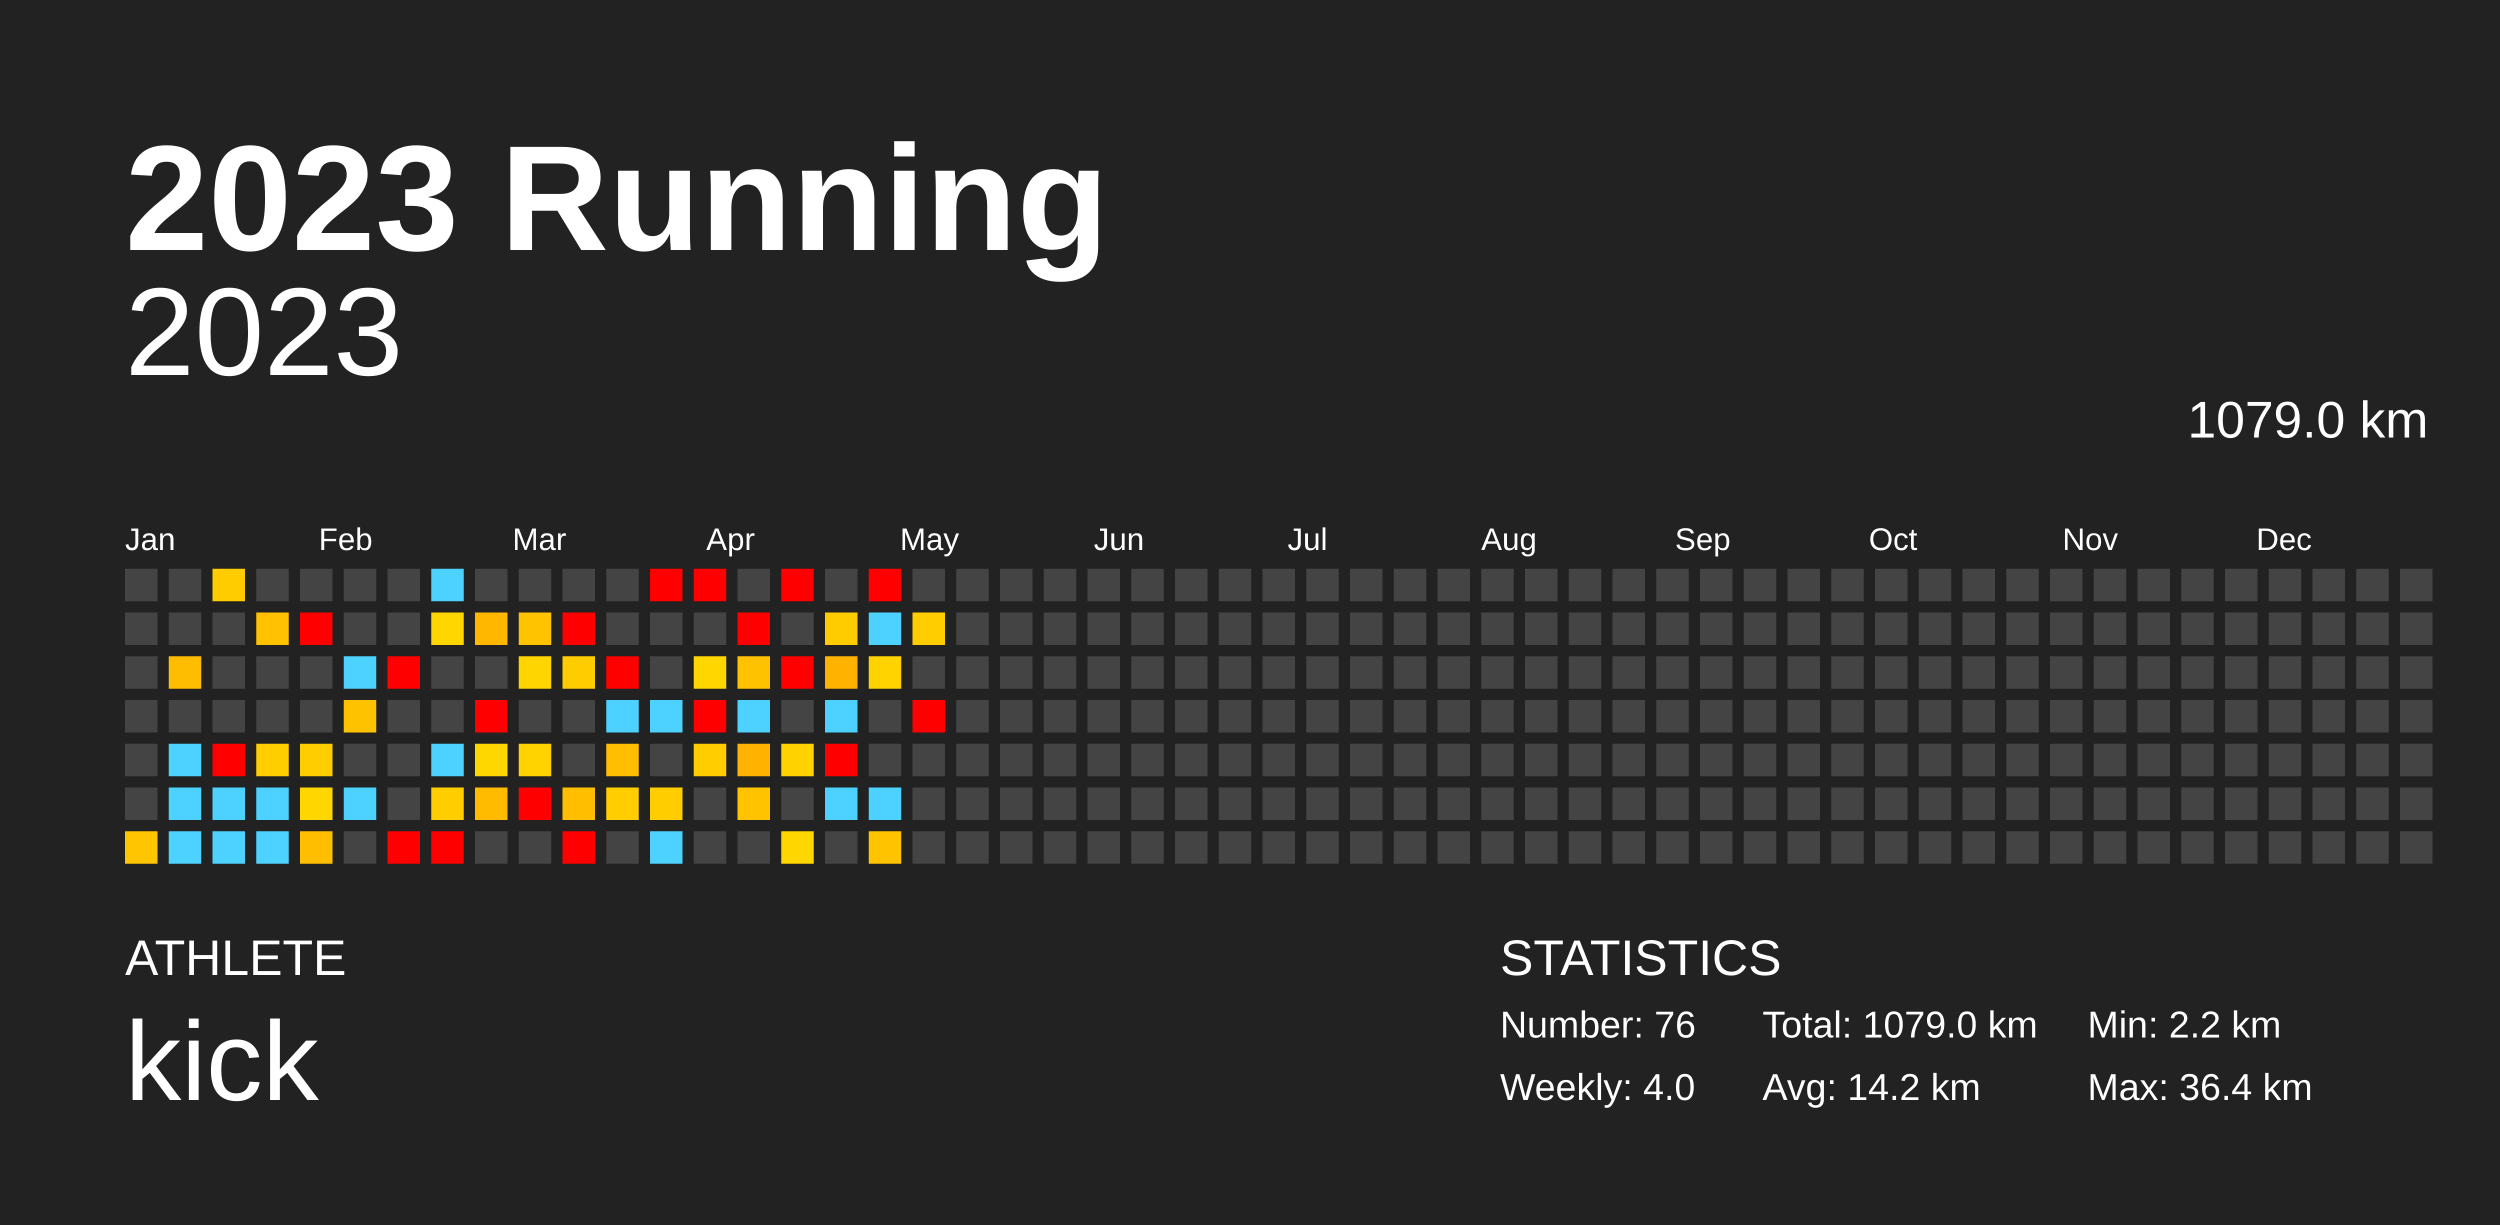
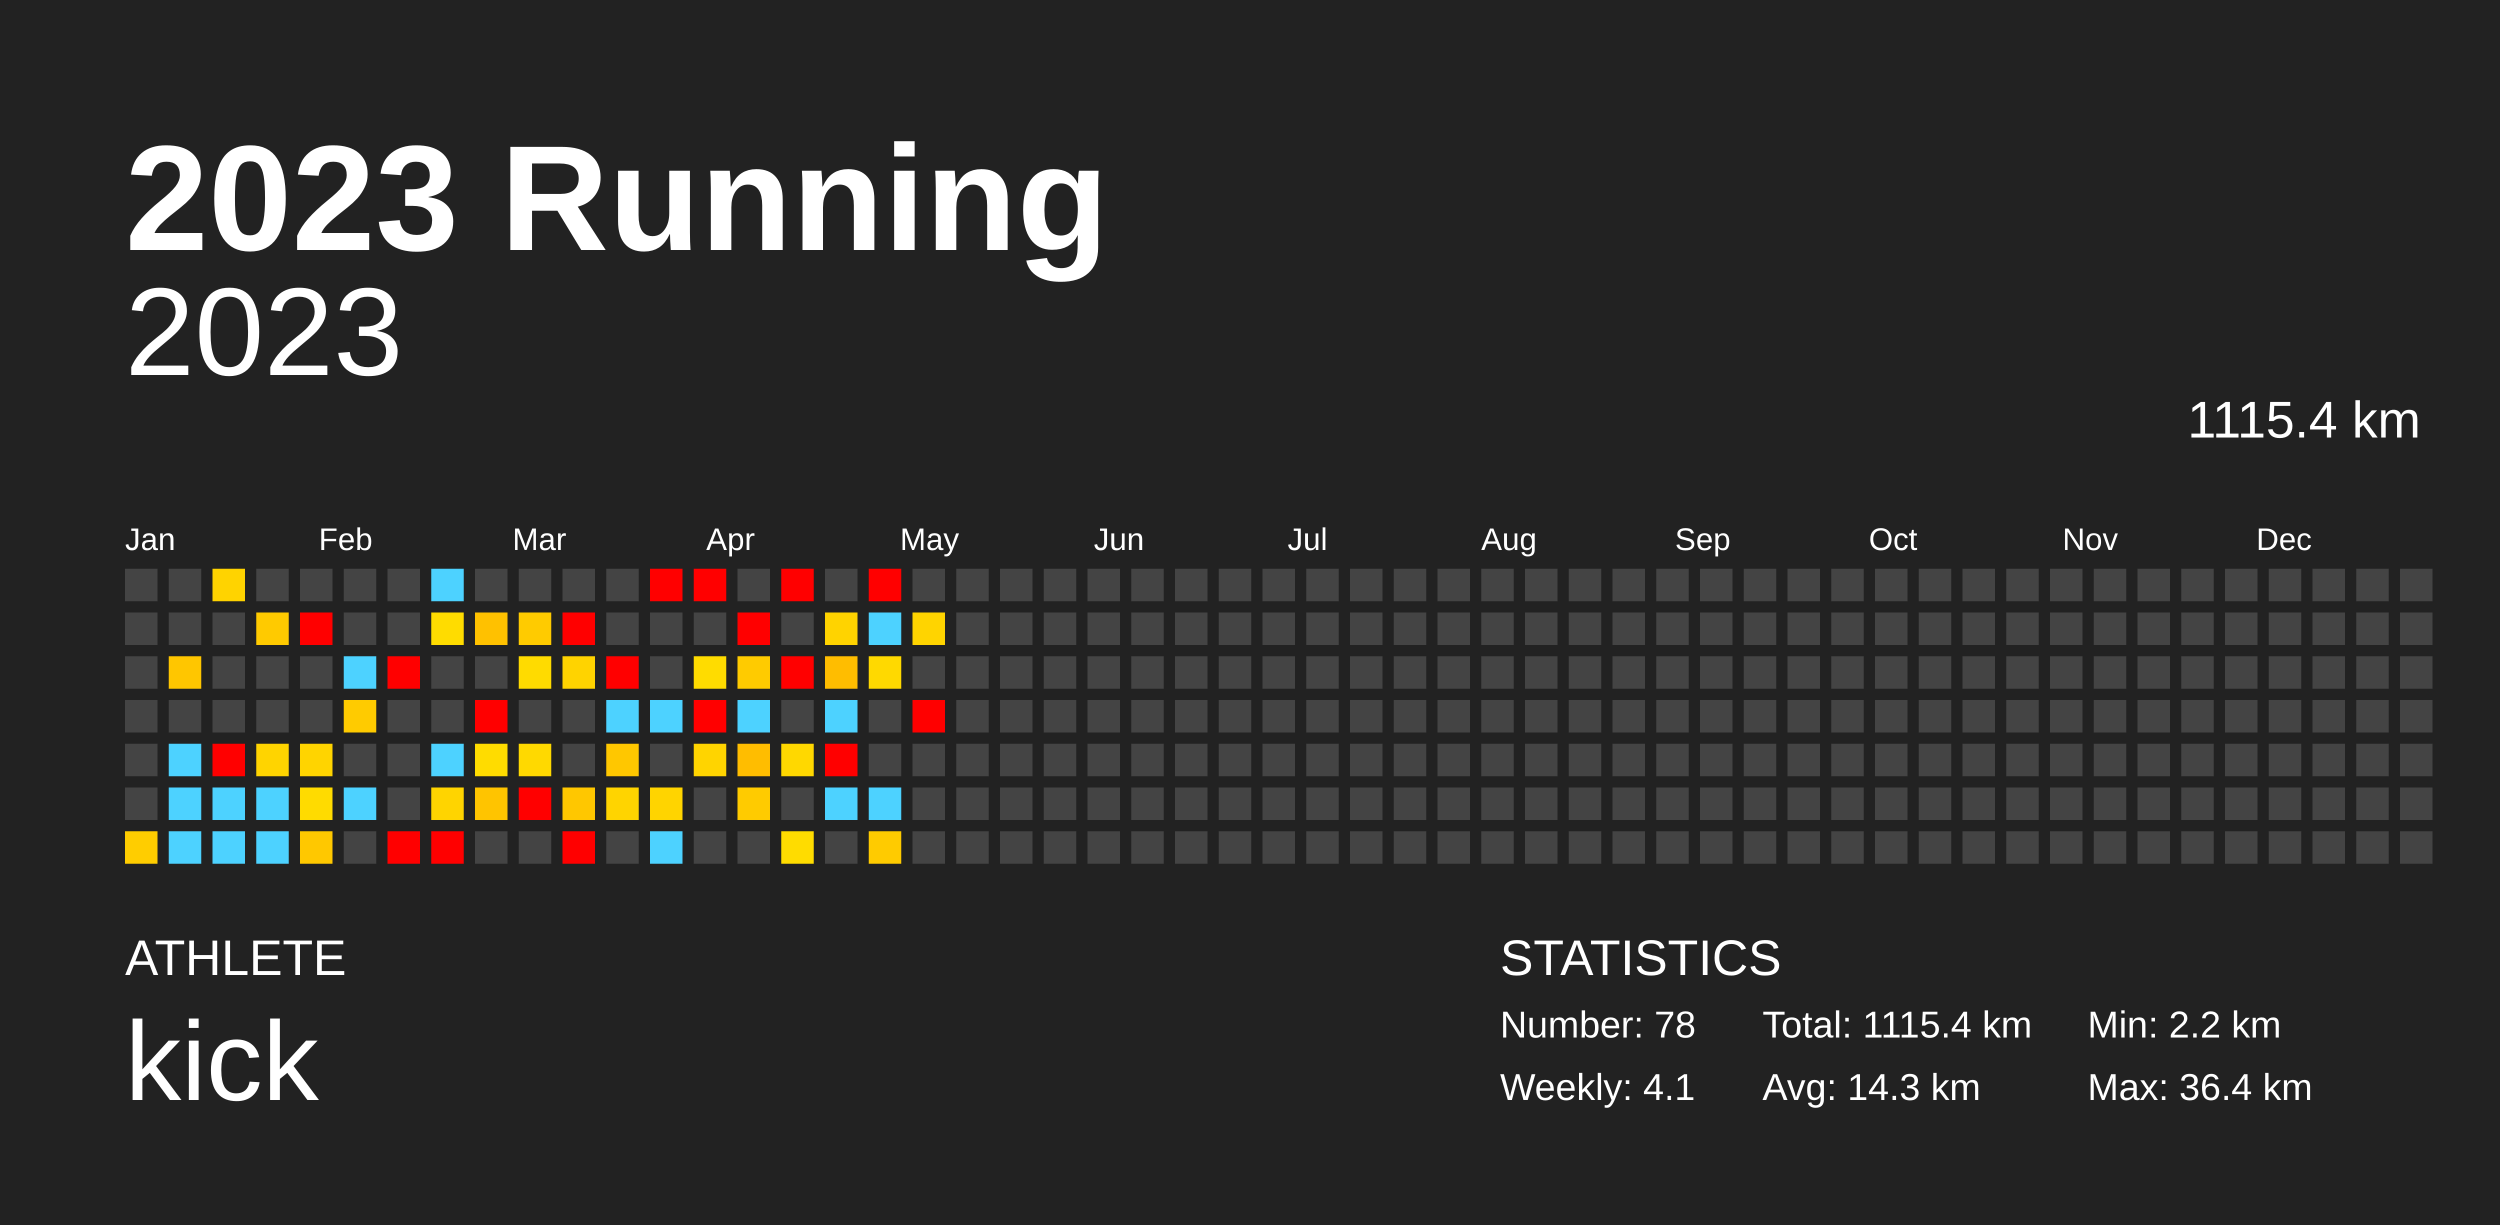
<svg xmlns="http://www.w3.org/2000/svg" baseProfile="full" height="98mm" version="1.1" viewBox="0,0,200,98" width="200mm">
  <defs />
  <rect fill="#222222" height="98" width="200" x="0" y="0" />
  <text fill="#FFFFFF" style="font-size:12px; font-family:Arial; font-weight:bold;" x="10" y="20">2023 Running</text>
  <text fill="#FFFFFF" style="font-size:4px; font-family:Arial" x="10" y="78">ATHLETE</text>
  <text fill="#FFFFFF" style="font-size:9px; font-family:Arial" x="10" y="88">kick</text>
  <text fill="#FFFFFF" style="font-size:4px; font-family:Arial" x="120" y="78">STATISTICS</text>
-   <text fill="#FFFFFF" style="font-size:3px; font-family:Arial" x="120" y="83">Number: 76</text>
-   <text fill="#FFFFFF" style="font-size:3px; font-family:Arial" x="120" y="88">Weekly: 4.0</text>
-   <text fill="#FFFFFF" style="font-size:3px; font-family:Arial" x="141" y="83">Total: 1079.0 km</text>
-   <text fill="#FFFFFF" style="font-size:3px; font-family:Arial" x="141" y="88">Avg: 14.2 km</text>
+   <text fill="#FFFFFF" style="font-size:3px; font-family:Arial" x="120" y="83">Number: 78</text>
+   <text fill="#FFFFFF" style="font-size:3px; font-family:Arial" x="120" y="88">Weekly: 4.1</text>
+   <text fill="#FFFFFF" style="font-size:3px; font-family:Arial" x="141" y="83">Total: 1115.4 km</text>
+   <text fill="#FFFFFF" style="font-size:3px; font-family:Arial" x="141" y="88">Avg: 14.3 km</text>
  <text fill="#FFFFFF" style="font-size:3px; font-family:Arial" x="167" y="83">Min: 2.2 km</text>
  <text fill="#FFFFFF" style="font-size:3px; font-family:Arial" x="167" y="88">Max: 36.4 km</text>
  <text alignment-baseline="hanging" fill="#FFFFFF" style="font-size:10.0px; font-family:Arial;" x="10" y="30">2023</text>
-   <text alignment-baseline="hanging" fill="#FFFFFF" style="font-size:4.125px; font-family:Arial;" x="175" y="35">1079.0 km</text>
+   <text alignment-baseline="hanging" fill="#FFFFFF" style="font-size:4.125px; font-family:Arial;" x="175" y="35">1115.4 km</text>
  <text fill="#FFFFFF" style="font-size:2.5px; font-family:Arial" x="10.0" y="44">Jan</text>
  <text fill="#FFFFFF" style="font-size:2.5px; font-family:Arial" x="25.5" y="44">Feb</text>
  <text fill="#FFFFFF" style="font-size:2.5px; font-family:Arial" x="41.0" y="44">Mar</text>
  <text fill="#FFFFFF" style="font-size:2.5px; font-family:Arial" x="56.5" y="44">Apr</text>
  <text fill="#FFFFFF" style="font-size:2.5px; font-family:Arial" x="72.0" y="44">May</text>
  <text fill="#FFFFFF" style="font-size:2.5px; font-family:Arial" x="87.5" y="44">Jun</text>
  <text fill="#FFFFFF" style="font-size:2.5px; font-family:Arial" x="103.0" y="44">Jul</text>
  <text fill="#FFFFFF" style="font-size:2.5px; font-family:Arial" x="118.5" y="44">Aug</text>
  <text fill="#FFFFFF" style="font-size:2.5px; font-family:Arial" x="134.0" y="44">Sep</text>
  <text fill="#FFFFFF" style="font-size:2.5px; font-family:Arial" x="149.5" y="44">Oct</text>
  <text fill="#FFFFFF" style="font-size:2.5px; font-family:Arial" x="165.0" y="44">Nov</text>
  <text fill="#FFFFFF" style="font-size:2.5px; font-family:Arial" x="180.5" y="44">Dec</text>
  <rect fill="#444444" height="2.6" width="2.6" x="10.0" y="45.5" />
  <rect fill="#444444" height="2.6" width="2.6" x="10.0" y="49.0" />
  <rect fill="#444444" height="2.6" width="2.6" x="10.0" y="52.5" />
  <rect fill="#444444" height="2.6" width="2.6" x="10.0" y="56.0" />
  <rect fill="#444444" height="2.6" width="2.6" x="10.0" y="59.5" />
  <rect fill="#444444" height="2.6" width="2.6" x="10.0" y="63.0" />
-   <rect fill="#ffc500" height="2.6" width="2.6" x="10.0" y="66.5" />
+   <rect fill="#ffcd00" height="2.6" width="2.6" x="10.0" y="66.5" />
  <rect fill="#444444" height="2.6" width="2.6" x="13.5" y="45.5" />
  <rect fill="#444444" height="2.6" width="2.6" x="13.5" y="49.0" />
-   <rect fill="#ffbd00" height="2.6" width="2.6" x="13.5" y="52.5" />
+   <rect fill="#ffc600" height="2.6" width="2.6" x="13.5" y="52.5" />
  <rect fill="#444444" height="2.6" width="2.6" x="13.5" y="56.0" />
  <rect fill="#4dd2ff" height="2.6" width="2.6" x="13.5" y="59.5" />
  <rect fill="#4dd2ff" height="2.6" width="2.6" x="13.5" y="63.0" />
  <rect fill="#4dd2ff" height="2.6" width="2.6" x="13.5" y="66.5" />
-   <rect fill="#ffcc00" height="2.6" width="2.6" x="17.0" y="45.5" />
+   <rect fill="#ffd300" height="2.6" width="2.6" x="17.0" y="45.5" />
  <rect fill="#444444" height="2.6" width="2.6" x="17.0" y="49.0" />
  <rect fill="#444444" height="2.6" width="2.6" x="17.0" y="52.5" />
  <rect fill="#444444" height="2.6" width="2.6" x="17.0" y="56.0" />
  <rect fill="red" height="2.6" width="2.6" x="17.0" y="59.5" />
  <rect fill="#4dd2ff" height="2.6" width="2.6" x="17.0" y="63.0" />
  <rect fill="#4dd2ff" height="2.6" width="2.6" x="17.0" y="66.5" />
  <rect fill="#444444" height="2.6" width="2.6" x="20.5" y="45.5" />
-   <rect fill="#ffc100" height="2.6" width="2.6" x="20.5" y="49.0" />
+   <rect fill="#ffca00" height="2.6" width="2.6" x="20.5" y="49.0" />
  <rect fill="#444444" height="2.6" width="2.6" x="20.5" y="52.5" />
  <rect fill="#444444" height="2.6" width="2.6" x="20.5" y="56.0" />
-   <rect fill="#ffce00" height="2.6" width="2.6" x="20.5" y="59.5" />
+   <rect fill="#ffd400" height="2.6" width="2.6" x="20.5" y="59.5" />
  <rect fill="#4dd2ff" height="2.6" width="2.6" x="20.5" y="63.0" />
  <rect fill="#4dd2ff" height="2.6" width="2.6" x="20.5" y="66.5" />
  <rect fill="#444444" height="2.6" width="2.6" x="24.0" y="45.5" />
  <rect fill="red" height="2.6" width="2.6" x="24.0" y="49.0" />
  <rect fill="#444444" height="2.6" width="2.6" x="24.0" y="52.5" />
  <rect fill="#444444" height="2.6" width="2.6" x="24.0" y="56.0" />
-   <rect fill="#ffcd00" height="2.6" width="2.6" x="24.0" y="59.5" />
-   <rect fill="#ffd600" height="2.6" width="2.6" x="24.0" y="63.0" />
-   <rect fill="#ffbf00" height="2.6" width="2.6" x="24.0" y="66.5" />
+   <rect fill="#ffd400" height="2.6" width="2.6" x="24.0" y="59.5" />
+   <rect fill="#ffdb00" height="2.6" width="2.6" x="24.0" y="63.0" />
+   <rect fill="#ffc800" height="2.6" width="2.6" x="24.0" y="66.5" />
  <rect fill="#444444" height="2.6" width="2.6" x="27.5" y="45.5" />
  <rect fill="#444444" height="2.6" width="2.6" x="27.5" y="49.0" />
  <rect fill="#4dd2ff" height="2.6" width="2.6" x="27.5" y="52.5" />
-   <rect fill="#ffc200" height="2.6" width="2.6" x="27.5" y="56.0" />
+   <rect fill="#ffcb00" height="2.6" width="2.6" x="27.5" y="56.0" />
  <rect fill="#444444" height="2.6" width="2.6" x="27.5" y="59.5" />
  <rect fill="#4dd2ff" height="2.6" width="2.6" x="27.5" y="63.0" />
  <rect fill="#444444" height="2.6" width="2.6" x="27.5" y="66.5" />
  <rect fill="#444444" height="2.6" width="2.6" x="31.0" y="45.5" />
  <rect fill="#444444" height="2.6" width="2.6" x="31.0" y="49.0" />
  <rect fill="red" height="2.6" width="2.6" x="31.0" y="52.5" />
  <rect fill="#444444" height="2.6" width="2.6" x="31.0" y="56.0" />
  <rect fill="#444444" height="2.6" width="2.6" x="31.0" y="59.5" />
  <rect fill="#444444" height="2.6" width="2.6" x="31.0" y="63.0" />
  <rect fill="red" height="2.6" width="2.6" x="31.0" y="66.5" />
  <rect fill="#4dd2ff" height="2.6" width="2.6" x="34.5" y="45.5" />
-   <rect fill="#ffd600" height="2.6" width="2.6" x="34.5" y="49.0" />
+   <rect fill="#ffdc00" height="2.6" width="2.6" x="34.5" y="49.0" />
  <rect fill="#444444" height="2.6" width="2.6" x="34.5" y="52.5" />
  <rect fill="#444444" height="2.6" width="2.6" x="34.5" y="56.0" />
  <rect fill="#4dd2ff" height="2.6" width="2.6" x="34.5" y="59.5" />
-   <rect fill="#ffcd00" height="2.6" width="2.6" x="34.5" y="63.0" />
+   <rect fill="#ffd400" height="2.6" width="2.6" x="34.5" y="63.0" />
  <rect fill="red" height="2.6" width="2.6" x="34.5" y="66.5" />
  <rect fill="#444444" height="2.6" width="2.6" x="38.0" y="45.5" />
-   <rect fill="#ffb700" height="2.6" width="2.6" x="38.0" y="49.0" />
+   <rect fill="#ffc100" height="2.6" width="2.6" x="38.0" y="49.0" />
  <rect fill="#444444" height="2.6" width="2.6" x="38.0" y="52.5" />
  <rect fill="red" height="2.6" width="2.6" x="38.0" y="56.0" />
-   <rect fill="#ffd700" height="2.6" width="2.6" x="38.0" y="59.5" />
-   <rect fill="#ffbb00" height="2.6" width="2.6" x="38.0" y="63.0" />
+   <rect fill="#ffdc00" height="2.6" width="2.6" x="38.0" y="59.5" />
+   <rect fill="#ffc400" height="2.6" width="2.6" x="38.0" y="63.0" />
  <rect fill="#444444" height="2.6" width="2.6" x="38.0" y="66.5" />
  <rect fill="#444444" height="2.6" width="2.6" x="41.5" y="45.5" />
-   <rect fill="#ffc300" height="2.6" width="2.6" x="41.5" y="49.0" />
-   <rect fill="#ffd500" height="2.6" width="2.6" x="41.5" y="52.5" />
+   <rect fill="#ffcb00" height="2.6" width="2.6" x="41.5" y="49.0" />
+   <rect fill="#ffdb00" height="2.6" width="2.6" x="41.5" y="52.5" />
  <rect fill="#444444" height="2.6" width="2.6" x="41.5" y="56.0" />
-   <rect fill="#ffd300" height="2.6" width="2.6" x="41.5" y="59.5" />
+   <rect fill="#ffd900" height="2.6" width="2.6" x="41.5" y="59.5" />
  <rect fill="red" height="2.6" width="2.6" x="41.5" y="63.0" />
  <rect fill="#444444" height="2.6" width="2.6" x="41.5" y="66.5" />
  <rect fill="#444444" height="2.6" width="2.6" x="45.0" y="45.5" />
  <rect fill="red" height="2.6" width="2.6" x="45.0" y="49.0" />
-   <rect fill="#ffcc00" height="2.6" width="2.6" x="45.0" y="52.5" />
+   <rect fill="#ffd300" height="2.6" width="2.6" x="45.0" y="52.5" />
  <rect fill="#444444" height="2.6" width="2.6" x="45.0" y="56.0" />
  <rect fill="#444444" height="2.6" width="2.6" x="45.0" y="59.5" />
-   <rect fill="#ffbe00" height="2.6" width="2.6" x="45.0" y="63.0" />
+   <rect fill="#ffc700" height="2.6" width="2.6" x="45.0" y="63.0" />
  <rect fill="red" height="2.6" width="2.6" x="45.0" y="66.5" />
  <rect fill="#444444" height="2.6" width="2.6" x="48.5" y="45.5" />
  <rect fill="#444444" height="2.6" width="2.6" x="48.5" y="49.0" />
  <rect fill="red" height="2.6" width="2.6" x="48.5" y="52.5" />
  <rect fill="#4dd2ff" height="2.6" width="2.6" x="48.5" y="56.0" />
-   <rect fill="#ffbe00" height="2.6" width="2.6" x="48.5" y="59.5" />
-   <rect fill="#ffcd00" height="2.6" width="2.6" x="48.5" y="63.0" />
+   <rect fill="#ffc700" height="2.6" width="2.6" x="48.5" y="59.5" />
+   <rect fill="#ffd400" height="2.6" width="2.6" x="48.5" y="63.0" />
  <rect fill="#444444" height="2.6" width="2.6" x="48.5" y="66.5" />
  <rect fill="red" height="2.6" width="2.6" x="52.0" y="45.5" />
  <rect fill="#444444" height="2.6" width="2.6" x="52.0" y="49.0" />
  <rect fill="#444444" height="2.6" width="2.6" x="52.0" y="52.5" />
  <rect fill="#4dd2ff" height="2.6" width="2.6" x="52.0" y="56.0" />
  <rect fill="#444444" height="2.6" width="2.6" x="52.0" y="59.5" />
-   <rect fill="#ffcd00" height="2.6" width="2.6" x="52.0" y="63.0" />
+   <rect fill="#ffd400" height="2.6" width="2.6" x="52.0" y="63.0" />
  <rect fill="#4dd2ff" height="2.6" width="2.6" x="52.0" y="66.5" />
  <rect fill="red" height="2.6" width="2.6" x="55.5" y="45.5" />
  <rect fill="#444444" height="2.6" width="2.6" x="55.5" y="49.0" />
-   <rect fill="#ffd600" height="2.6" width="2.6" x="55.5" y="52.5" />
+   <rect fill="#ffdc00" height="2.6" width="2.6" x="55.5" y="52.5" />
  <rect fill="red" height="2.6" width="2.6" x="55.5" y="56.0" />
-   <rect fill="#ffcd00" height="2.6" width="2.6" x="55.5" y="59.5" />
+   <rect fill="#ffd400" height="2.6" width="2.6" x="55.5" y="59.5" />
  <rect fill="#444444" height="2.6" width="2.6" x="55.5" y="63.0" />
  <rect fill="#444444" height="2.6" width="2.6" x="55.5" y="66.5" />
  <rect fill="#444444" height="2.6" width="2.6" x="59.0" y="45.5" />
  <rect fill="red" height="2.6" width="2.6" x="59.0" y="49.0" />
-   <rect fill="#ffc200" height="2.6" width="2.6" x="59.0" y="52.5" />
+   <rect fill="#ffcb00" height="2.6" width="2.6" x="59.0" y="52.5" />
  <rect fill="#4dd2ff" height="2.6" width="2.6" x="59.0" y="56.0" />
-   <rect fill="#ffb300" height="2.6" width="2.6" x="59.0" y="59.5" />
-   <rect fill="#ffc300" height="2.6" width="2.6" x="59.0" y="63.0" />
+   <rect fill="#ffbd00" height="2.6" width="2.6" x="59.0" y="59.5" />
+   <rect fill="#ffcb00" height="2.6" width="2.6" x="59.0" y="63.0" />
  <rect fill="#444444" height="2.6" width="2.6" x="59.0" y="66.5" />
  <rect fill="red" height="2.6" width="2.6" x="62.5" y="45.5" />
  <rect fill="#444444" height="2.6" width="2.6" x="62.5" y="49.0" />
  <rect fill="red" height="2.6" width="2.6" x="62.5" y="52.5" />
  <rect fill="#444444" height="2.6" width="2.6" x="62.5" y="56.0" />
-   <rect fill="#ffd200" height="2.6" width="2.6" x="62.5" y="59.5" />
+   <rect fill="#ffd800" height="2.6" width="2.6" x="62.5" y="59.5" />
  <rect fill="#444444" height="2.6" width="2.6" x="62.5" y="63.0" />
-   <rect fill="#ffd600" height="2.6" width="2.6" x="62.5" y="66.5" />
+   <rect fill="#ffdc00" height="2.6" width="2.6" x="62.5" y="66.5" />
  <rect fill="#444444" height="2.6" width="2.6" x="66.0" y="45.5" />
-   <rect fill="#ffcc00" height="2.6" width="2.6" x="66.0" y="49.0" />
-   <rect fill="#ffb300" height="2.6" width="2.6" x="66.0" y="52.5" />
+   <rect fill="#ffd300" height="2.6" width="2.6" x="66.0" y="49.0" />
+   <rect fill="#ffbd00" height="2.6" width="2.6" x="66.0" y="52.5" />
  <rect fill="#4dd2ff" height="2.6" width="2.6" x="66.0" y="56.0" />
  <rect fill="red" height="2.6" width="2.6" x="66.0" y="59.5" />
  <rect fill="#4dd2ff" height="2.6" width="2.6" x="66.0" y="63.0" />
  <rect fill="#444444" height="2.6" width="2.6" x="66.0" y="66.5" />
  <rect fill="red" height="2.6" width="2.6" x="69.5" y="45.5" />
  <rect fill="#4dd2ff" height="2.6" width="2.6" x="69.5" y="49.0" />
-   <rect fill="#ffd300" height="2.6" width="2.6" x="69.5" y="52.5" />
+   <rect fill="#ffd900" height="2.6" width="2.6" x="69.5" y="52.5" />
  <rect fill="#444444" height="2.6" width="2.6" x="69.5" y="56.0" />
  <rect fill="#444444" height="2.6" width="2.6" x="69.5" y="59.5" />
  <rect fill="#4dd2ff" height="2.6" width="2.6" x="69.5" y="63.0" />
-   <rect fill="#ffc300" height="2.6" width="2.6" x="69.5" y="66.5" />
+   <rect fill="#ffcb00" height="2.6" width="2.6" x="69.5" y="66.5" />
  <rect fill="#444444" height="2.6" width="2.6" x="73.0" y="45.5" />
-   <rect fill="#ffcd00" height="2.6" width="2.6" x="73.0" y="49.0" />
+   <rect fill="#ffd400" height="2.6" width="2.6" x="73.0" y="49.0" />
  <rect fill="#444444" height="2.6" width="2.6" x="73.0" y="52.5" />
  <rect fill="red" height="2.6" width="2.6" x="73.0" y="56.0" />
  <rect fill="#444444" height="2.6" width="2.6" x="73.0" y="59.5" />
  <rect fill="#444444" height="2.6" width="2.6" x="73.0" y="63.0" />
  <rect fill="#444444" height="2.6" width="2.6" x="73.0" y="66.5" />
  <rect fill="#444444" height="2.6" width="2.6" x="76.5" y="45.5" />
  <rect fill="#444444" height="2.6" width="2.6" x="76.5" y="49.0" />
  <rect fill="#444444" height="2.6" width="2.6" x="76.5" y="52.5" />
  <rect fill="#444444" height="2.6" width="2.6" x="76.5" y="56.0" />
  <rect fill="#444444" height="2.6" width="2.6" x="76.5" y="59.5" />
  <rect fill="#444444" height="2.6" width="2.6" x="76.5" y="63.0" />
  <rect fill="#444444" height="2.6" width="2.6" x="76.5" y="66.5" />
  <rect fill="#444444" height="2.6" width="2.6" x="80.0" y="45.5" />
  <rect fill="#444444" height="2.6" width="2.6" x="80.0" y="49.0" />
  <rect fill="#444444" height="2.6" width="2.6" x="80.0" y="52.5" />
  <rect fill="#444444" height="2.6" width="2.6" x="80.0" y="56.0" />
  <rect fill="#444444" height="2.6" width="2.6" x="80.0" y="59.5" />
  <rect fill="#444444" height="2.6" width="2.6" x="80.0" y="63.0" />
  <rect fill="#444444" height="2.6" width="2.6" x="80.0" y="66.5" />
  <rect fill="#444444" height="2.6" width="2.6" x="83.5" y="45.5" />
  <rect fill="#444444" height="2.6" width="2.6" x="83.5" y="49.0" />
  <rect fill="#444444" height="2.6" width="2.6" x="83.5" y="52.5" />
  <rect fill="#444444" height="2.6" width="2.6" x="83.5" y="56.0" />
  <rect fill="#444444" height="2.6" width="2.6" x="83.5" y="59.5" />
  <rect fill="#444444" height="2.6" width="2.6" x="83.5" y="63.0" />
  <rect fill="#444444" height="2.6" width="2.6" x="83.5" y="66.5" />
  <rect fill="#444444" height="2.6" width="2.6" x="87.0" y="45.5" />
  <rect fill="#444444" height="2.6" width="2.6" x="87.0" y="49.0" />
  <rect fill="#444444" height="2.6" width="2.6" x="87.0" y="52.5" />
  <rect fill="#444444" height="2.6" width="2.6" x="87.0" y="56.0" />
  <rect fill="#444444" height="2.6" width="2.6" x="87.0" y="59.5" />
  <rect fill="#444444" height="2.6" width="2.6" x="87.0" y="63.0" />
  <rect fill="#444444" height="2.6" width="2.6" x="87.0" y="66.5" />
  <rect fill="#444444" height="2.6" width="2.6" x="90.5" y="45.5" />
  <rect fill="#444444" height="2.6" width="2.6" x="90.5" y="49.0" />
  <rect fill="#444444" height="2.6" width="2.6" x="90.5" y="52.5" />
  <rect fill="#444444" height="2.6" width="2.6" x="90.5" y="56.0" />
  <rect fill="#444444" height="2.6" width="2.6" x="90.5" y="59.5" />
  <rect fill="#444444" height="2.6" width="2.6" x="90.5" y="63.0" />
  <rect fill="#444444" height="2.6" width="2.6" x="90.5" y="66.5" />
  <rect fill="#444444" height="2.6" width="2.6" x="94.0" y="45.5" />
  <rect fill="#444444" height="2.6" width="2.6" x="94.0" y="49.0" />
  <rect fill="#444444" height="2.6" width="2.6" x="94.0" y="52.5" />
  <rect fill="#444444" height="2.6" width="2.6" x="94.0" y="56.0" />
  <rect fill="#444444" height="2.6" width="2.6" x="94.0" y="59.5" />
  <rect fill="#444444" height="2.6" width="2.6" x="94.0" y="63.0" />
  <rect fill="#444444" height="2.6" width="2.6" x="94.0" y="66.5" />
  <rect fill="#444444" height="2.6" width="2.6" x="97.5" y="45.5" />
  <rect fill="#444444" height="2.6" width="2.6" x="97.5" y="49.0" />
  <rect fill="#444444" height="2.6" width="2.6" x="97.5" y="52.5" />
  <rect fill="#444444" height="2.6" width="2.6" x="97.5" y="56.0" />
  <rect fill="#444444" height="2.6" width="2.6" x="97.5" y="59.5" />
  <rect fill="#444444" height="2.6" width="2.6" x="97.5" y="63.0" />
  <rect fill="#444444" height="2.6" width="2.6" x="97.5" y="66.5" />
  <rect fill="#444444" height="2.6" width="2.6" x="101.0" y="45.5" />
  <rect fill="#444444" height="2.6" width="2.6" x="101.0" y="49.0" />
  <rect fill="#444444" height="2.6" width="2.6" x="101.0" y="52.5" />
  <rect fill="#444444" height="2.6" width="2.6" x="101.0" y="56.0" />
  <rect fill="#444444" height="2.6" width="2.6" x="101.0" y="59.5" />
  <rect fill="#444444" height="2.6" width="2.6" x="101.0" y="63.0" />
  <rect fill="#444444" height="2.6" width="2.6" x="101.0" y="66.5" />
  <rect fill="#444444" height="2.6" width="2.6" x="104.5" y="45.5" />
  <rect fill="#444444" height="2.6" width="2.6" x="104.5" y="49.0" />
  <rect fill="#444444" height="2.6" width="2.6" x="104.5" y="52.5" />
  <rect fill="#444444" height="2.6" width="2.6" x="104.5" y="56.0" />
  <rect fill="#444444" height="2.6" width="2.6" x="104.5" y="59.5" />
  <rect fill="#444444" height="2.6" width="2.6" x="104.5" y="63.0" />
  <rect fill="#444444" height="2.6" width="2.6" x="104.5" y="66.5" />
  <rect fill="#444444" height="2.6" width="2.6" x="108.0" y="45.5" />
  <rect fill="#444444" height="2.6" width="2.6" x="108.0" y="49.0" />
  <rect fill="#444444" height="2.6" width="2.6" x="108.0" y="52.5" />
  <rect fill="#444444" height="2.6" width="2.6" x="108.0" y="56.0" />
  <rect fill="#444444" height="2.6" width="2.6" x="108.0" y="59.5" />
  <rect fill="#444444" height="2.6" width="2.6" x="108.0" y="63.0" />
  <rect fill="#444444" height="2.6" width="2.6" x="108.0" y="66.5" />
  <rect fill="#444444" height="2.6" width="2.6" x="111.5" y="45.5" />
  <rect fill="#444444" height="2.6" width="2.6" x="111.5" y="49.0" />
  <rect fill="#444444" height="2.6" width="2.6" x="111.5" y="52.5" />
  <rect fill="#444444" height="2.6" width="2.6" x="111.5" y="56.0" />
  <rect fill="#444444" height="2.6" width="2.6" x="111.5" y="59.5" />
  <rect fill="#444444" height="2.6" width="2.6" x="111.5" y="63.0" />
  <rect fill="#444444" height="2.6" width="2.6" x="111.5" y="66.5" />
  <rect fill="#444444" height="2.6" width="2.6" x="115.0" y="45.5" />
  <rect fill="#444444" height="2.6" width="2.6" x="115.0" y="49.0" />
  <rect fill="#444444" height="2.6" width="2.6" x="115.0" y="52.5" />
  <rect fill="#444444" height="2.6" width="2.6" x="115.0" y="56.0" />
  <rect fill="#444444" height="2.6" width="2.6" x="115.0" y="59.5" />
  <rect fill="#444444" height="2.6" width="2.6" x="115.0" y="63.0" />
  <rect fill="#444444" height="2.6" width="2.6" x="115.0" y="66.5" />
  <rect fill="#444444" height="2.6" width="2.6" x="118.5" y="45.5" />
  <rect fill="#444444" height="2.6" width="2.6" x="118.5" y="49.0" />
  <rect fill="#444444" height="2.6" width="2.6" x="118.5" y="52.5" />
  <rect fill="#444444" height="2.6" width="2.6" x="118.5" y="56.0" />
  <rect fill="#444444" height="2.6" width="2.6" x="118.5" y="59.5" />
  <rect fill="#444444" height="2.6" width="2.6" x="118.5" y="63.0" />
  <rect fill="#444444" height="2.6" width="2.6" x="118.5" y="66.5" />
  <rect fill="#444444" height="2.6" width="2.6" x="122.0" y="45.5" />
  <rect fill="#444444" height="2.6" width="2.6" x="122.0" y="49.0" />
  <rect fill="#444444" height="2.6" width="2.6" x="122.0" y="52.5" />
  <rect fill="#444444" height="2.6" width="2.6" x="122.0" y="56.0" />
  <rect fill="#444444" height="2.6" width="2.6" x="122.0" y="59.5" />
  <rect fill="#444444" height="2.6" width="2.6" x="122.0" y="63.0" />
  <rect fill="#444444" height="2.6" width="2.6" x="122.0" y="66.5" />
  <rect fill="#444444" height="2.6" width="2.6" x="125.5" y="45.5" />
  <rect fill="#444444" height="2.6" width="2.6" x="125.5" y="49.0" />
  <rect fill="#444444" height="2.6" width="2.6" x="125.5" y="52.5" />
  <rect fill="#444444" height="2.6" width="2.6" x="125.5" y="56.0" />
  <rect fill="#444444" height="2.6" width="2.6" x="125.5" y="59.5" />
  <rect fill="#444444" height="2.6" width="2.6" x="125.5" y="63.0" />
  <rect fill="#444444" height="2.6" width="2.6" x="125.5" y="66.5" />
  <rect fill="#444444" height="2.6" width="2.6" x="129.0" y="45.5" />
  <rect fill="#444444" height="2.6" width="2.6" x="129.0" y="49.0" />
  <rect fill="#444444" height="2.6" width="2.6" x="129.0" y="52.5" />
  <rect fill="#444444" height="2.6" width="2.6" x="129.0" y="56.0" />
  <rect fill="#444444" height="2.6" width="2.6" x="129.0" y="59.5" />
  <rect fill="#444444" height="2.6" width="2.6" x="129.0" y="63.0" />
  <rect fill="#444444" height="2.6" width="2.6" x="129.0" y="66.5" />
  <rect fill="#444444" height="2.6" width="2.6" x="132.5" y="45.5" />
  <rect fill="#444444" height="2.6" width="2.6" x="132.5" y="49.0" />
  <rect fill="#444444" height="2.6" width="2.6" x="132.5" y="52.5" />
  <rect fill="#444444" height="2.6" width="2.6" x="132.5" y="56.0" />
  <rect fill="#444444" height="2.6" width="2.6" x="132.5" y="59.5" />
  <rect fill="#444444" height="2.6" width="2.6" x="132.5" y="63.0" />
  <rect fill="#444444" height="2.6" width="2.6" x="132.5" y="66.5" />
  <rect fill="#444444" height="2.6" width="2.6" x="136.0" y="45.5" />
  <rect fill="#444444" height="2.6" width="2.6" x="136.0" y="49.0" />
  <rect fill="#444444" height="2.6" width="2.6" x="136.0" y="52.5" />
  <rect fill="#444444" height="2.6" width="2.6" x="136.0" y="56.0" />
  <rect fill="#444444" height="2.6" width="2.6" x="136.0" y="59.5" />
  <rect fill="#444444" height="2.6" width="2.6" x="136.0" y="63.0" />
  <rect fill="#444444" height="2.6" width="2.6" x="136.0" y="66.5" />
  <rect fill="#444444" height="2.6" width="2.6" x="139.5" y="45.5" />
  <rect fill="#444444" height="2.6" width="2.6" x="139.5" y="49.0" />
  <rect fill="#444444" height="2.6" width="2.6" x="139.5" y="52.5" />
  <rect fill="#444444" height="2.6" width="2.6" x="139.5" y="56.0" />
  <rect fill="#444444" height="2.6" width="2.6" x="139.5" y="59.5" />
  <rect fill="#444444" height="2.6" width="2.6" x="139.5" y="63.0" />
  <rect fill="#444444" height="2.6" width="2.6" x="139.5" y="66.5" />
  <rect fill="#444444" height="2.6" width="2.6" x="143.0" y="45.5" />
  <rect fill="#444444" height="2.6" width="2.6" x="143.0" y="49.0" />
  <rect fill="#444444" height="2.6" width="2.6" x="143.0" y="52.5" />
  <rect fill="#444444" height="2.6" width="2.6" x="143.0" y="56.0" />
  <rect fill="#444444" height="2.6" width="2.6" x="143.0" y="59.5" />
  <rect fill="#444444" height="2.6" width="2.6" x="143.0" y="63.0" />
  <rect fill="#444444" height="2.6" width="2.6" x="143.0" y="66.5" />
  <rect fill="#444444" height="2.6" width="2.6" x="146.5" y="45.5" />
  <rect fill="#444444" height="2.6" width="2.6" x="146.5" y="49.0" />
  <rect fill="#444444" height="2.6" width="2.6" x="146.5" y="52.5" />
  <rect fill="#444444" height="2.6" width="2.6" x="146.5" y="56.0" />
  <rect fill="#444444" height="2.6" width="2.6" x="146.5" y="59.5" />
  <rect fill="#444444" height="2.6" width="2.6" x="146.5" y="63.0" />
  <rect fill="#444444" height="2.6" width="2.6" x="146.5" y="66.5" />
  <rect fill="#444444" height="2.6" width="2.6" x="150.0" y="45.5" />
  <rect fill="#444444" height="2.6" width="2.6" x="150.0" y="49.0" />
  <rect fill="#444444" height="2.6" width="2.6" x="150.0" y="52.5" />
  <rect fill="#444444" height="2.6" width="2.6" x="150.0" y="56.0" />
  <rect fill="#444444" height="2.6" width="2.6" x="150.0" y="59.5" />
  <rect fill="#444444" height="2.6" width="2.6" x="150.0" y="63.0" />
  <rect fill="#444444" height="2.6" width="2.6" x="150.0" y="66.5" />
  <rect fill="#444444" height="2.6" width="2.6" x="153.5" y="45.5" />
  <rect fill="#444444" height="2.6" width="2.6" x="153.5" y="49.0" />
  <rect fill="#444444" height="2.6" width="2.6" x="153.5" y="52.5" />
  <rect fill="#444444" height="2.6" width="2.6" x="153.5" y="56.0" />
  <rect fill="#444444" height="2.6" width="2.6" x="153.5" y="59.5" />
  <rect fill="#444444" height="2.6" width="2.6" x="153.5" y="63.0" />
  <rect fill="#444444" height="2.6" width="2.6" x="153.5" y="66.5" />
  <rect fill="#444444" height="2.6" width="2.6" x="157.0" y="45.5" />
  <rect fill="#444444" height="2.6" width="2.6" x="157.0" y="49.0" />
  <rect fill="#444444" height="2.6" width="2.6" x="157.0" y="52.5" />
  <rect fill="#444444" height="2.6" width="2.6" x="157.0" y="56.0" />
  <rect fill="#444444" height="2.6" width="2.6" x="157.0" y="59.5" />
  <rect fill="#444444" height="2.6" width="2.6" x="157.0" y="63.0" />
  <rect fill="#444444" height="2.6" width="2.6" x="157.0" y="66.5" />
  <rect fill="#444444" height="2.6" width="2.6" x="160.5" y="45.5" />
  <rect fill="#444444" height="2.6" width="2.6" x="160.5" y="49.0" />
  <rect fill="#444444" height="2.6" width="2.6" x="160.5" y="52.5" />
  <rect fill="#444444" height="2.6" width="2.6" x="160.5" y="56.0" />
  <rect fill="#444444" height="2.6" width="2.6" x="160.5" y="59.5" />
  <rect fill="#444444" height="2.6" width="2.6" x="160.5" y="63.0" />
  <rect fill="#444444" height="2.6" width="2.6" x="160.5" y="66.5" />
  <rect fill="#444444" height="2.6" width="2.6" x="164.0" y="45.5" />
  <rect fill="#444444" height="2.6" width="2.6" x="164.0" y="49.0" />
  <rect fill="#444444" height="2.6" width="2.6" x="164.0" y="52.5" />
  <rect fill="#444444" height="2.6" width="2.6" x="164.0" y="56.0" />
  <rect fill="#444444" height="2.6" width="2.6" x="164.0" y="59.5" />
  <rect fill="#444444" height="2.6" width="2.6" x="164.0" y="63.0" />
  <rect fill="#444444" height="2.6" width="2.6" x="164.0" y="66.5" />
  <rect fill="#444444" height="2.6" width="2.6" x="167.5" y="45.5" />
  <rect fill="#444444" height="2.6" width="2.6" x="167.5" y="49.0" />
  <rect fill="#444444" height="2.6" width="2.6" x="167.5" y="52.5" />
  <rect fill="#444444" height="2.6" width="2.6" x="167.5" y="56.0" />
  <rect fill="#444444" height="2.6" width="2.6" x="167.5" y="59.5" />
  <rect fill="#444444" height="2.6" width="2.6" x="167.5" y="63.0" />
  <rect fill="#444444" height="2.6" width="2.6" x="167.5" y="66.5" />
  <rect fill="#444444" height="2.6" width="2.6" x="171.0" y="45.5" />
  <rect fill="#444444" height="2.6" width="2.6" x="171.0" y="49.0" />
  <rect fill="#444444" height="2.6" width="2.6" x="171.0" y="52.5" />
  <rect fill="#444444" height="2.6" width="2.6" x="171.0" y="56.0" />
  <rect fill="#444444" height="2.6" width="2.6" x="171.0" y="59.5" />
  <rect fill="#444444" height="2.6" width="2.6" x="171.0" y="63.0" />
  <rect fill="#444444" height="2.6" width="2.6" x="171.0" y="66.5" />
  <rect fill="#444444" height="2.6" width="2.6" x="174.5" y="45.5" />
  <rect fill="#444444" height="2.6" width="2.6" x="174.5" y="49.0" />
  <rect fill="#444444" height="2.6" width="2.6" x="174.5" y="52.5" />
  <rect fill="#444444" height="2.6" width="2.6" x="174.5" y="56.0" />
  <rect fill="#444444" height="2.6" width="2.6" x="174.5" y="59.5" />
  <rect fill="#444444" height="2.6" width="2.6" x="174.5" y="63.0" />
  <rect fill="#444444" height="2.6" width="2.6" x="174.5" y="66.5" />
  <rect fill="#444444" height="2.6" width="2.6" x="178.0" y="45.5" />
  <rect fill="#444444" height="2.6" width="2.6" x="178.0" y="49.0" />
  <rect fill="#444444" height="2.6" width="2.6" x="178.0" y="52.5" />
  <rect fill="#444444" height="2.6" width="2.6" x="178.0" y="56.0" />
  <rect fill="#444444" height="2.6" width="2.6" x="178.0" y="59.5" />
  <rect fill="#444444" height="2.6" width="2.6" x="178.0" y="63.0" />
  <rect fill="#444444" height="2.6" width="2.6" x="178.0" y="66.5" />
  <rect fill="#444444" height="2.6" width="2.6" x="181.5" y="45.5" />
  <rect fill="#444444" height="2.6" width="2.6" x="181.5" y="49.0" />
  <rect fill="#444444" height="2.6" width="2.6" x="181.5" y="52.5" />
  <rect fill="#444444" height="2.6" width="2.6" x="181.5" y="56.0" />
  <rect fill="#444444" height="2.6" width="2.6" x="181.5" y="59.5" />
  <rect fill="#444444" height="2.6" width="2.6" x="181.5" y="63.0" />
  <rect fill="#444444" height="2.6" width="2.6" x="181.5" y="66.5" />
  <rect fill="#444444" height="2.6" width="2.6" x="185.0" y="45.5" />
  <rect fill="#444444" height="2.6" width="2.6" x="185.0" y="49.0" />
  <rect fill="#444444" height="2.6" width="2.6" x="185.0" y="52.5" />
  <rect fill="#444444" height="2.6" width="2.6" x="185.0" y="56.0" />
  <rect fill="#444444" height="2.6" width="2.6" x="185.0" y="59.5" />
  <rect fill="#444444" height="2.6" width="2.6" x="185.0" y="63.0" />
  <rect fill="#444444" height="2.6" width="2.6" x="185.0" y="66.5" />
  <rect fill="#444444" height="2.6" width="2.6" x="188.5" y="45.5" />
  <rect fill="#444444" height="2.6" width="2.6" x="188.5" y="49.0" />
  <rect fill="#444444" height="2.6" width="2.6" x="188.5" y="52.5" />
  <rect fill="#444444" height="2.6" width="2.6" x="188.5" y="56.0" />
  <rect fill="#444444" height="2.6" width="2.6" x="188.5" y="59.5" />
  <rect fill="#444444" height="2.6" width="2.6" x="188.5" y="63.0" />
  <rect fill="#444444" height="2.6" width="2.6" x="188.5" y="66.5" />
  <rect fill="#444444" height="2.6" width="2.6" x="192.0" y="45.5" />
  <rect fill="#444444" height="2.6" width="2.6" x="192.0" y="49.0" />
  <rect fill="#444444" height="2.6" width="2.6" x="192.0" y="52.5" />
  <rect fill="#444444" height="2.6" width="2.6" x="192.0" y="56.0" />
  <rect fill="#444444" height="2.6" width="2.6" x="192.0" y="59.5" />
  <rect fill="#444444" height="2.6" width="2.6" x="192.0" y="63.0" />
  <rect fill="#444444" height="2.6" width="2.6" x="192.0" y="66.5" />
</svg>
